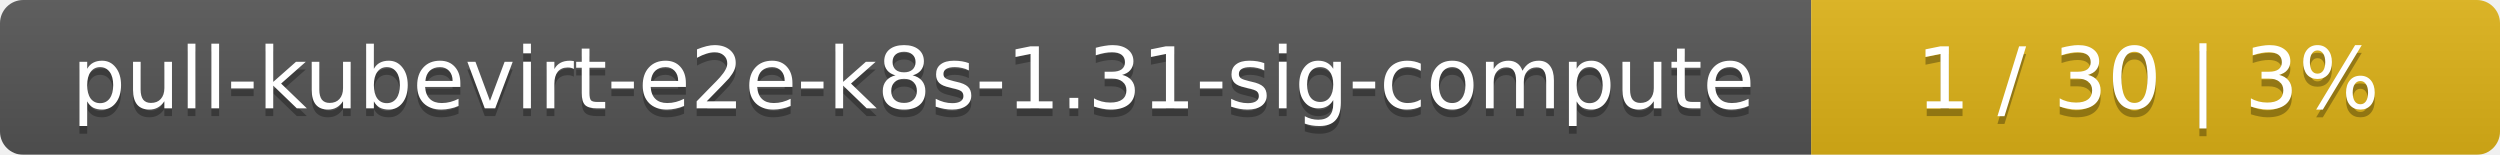
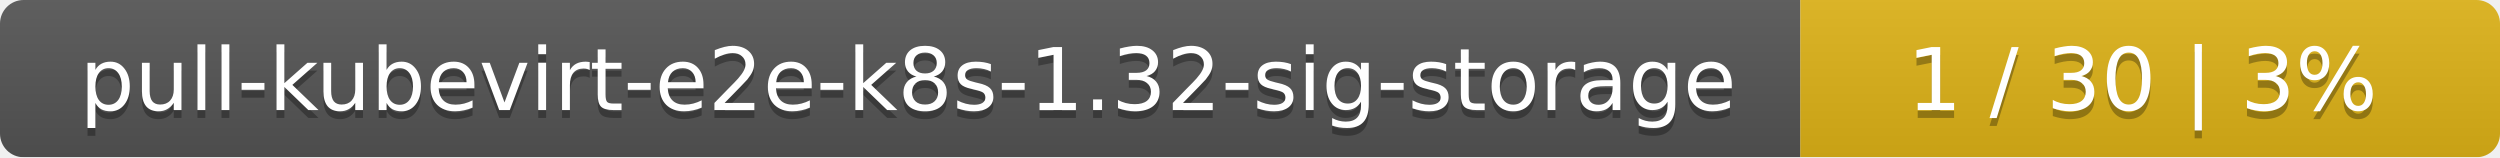
- <svg xmlns="http://www.w3.org/2000/svg" width="323" height="20">
+ <svg xmlns="http://www.w3.org/2000/svg" width="318" height="20">
  <linearGradient id="smooth" x2="0" y2="100%">
    <stop offset="0" stop-color="#bbb" stop-opacity=".1" />
    <stop offset="1" stop-opacity=".1" />
  </linearGradient>
  <mask id="round">
-     <rect width="323" height="20" rx="3" fill="#fff" />
+     <rect width="318" height="20" rx="3" fill="#fff" />
  </mask>
  <g mask="url(#round)">
-     <rect width="234" height="20" fill="#555" />
-     <rect x="234" width="89" height="20" fill="#dfb317" />
-     <rect width="323" height="20" fill="url(#smooth)" />
+     <rect width="229" height="20" fill="#555" />
+     <rect x="229" width="89" height="20" fill="#dfb317" />
+     <rect width="318" height="20" fill="url(#smooth)" />
  </g>
  <g fill="#fff" text-anchor="middle" font-family="DejaVu Sans,Verdana,Geneva,sans-serif" font-size="11">
-     <text x="118" y="15" fill="#010101" fill-opacity=".3">pull-kubevirt-e2e-k8s-1.31-sig-compute</text>
-     <text x="118" y="14">pull-kubevirt-e2e-k8s-1.31-sig-compute</text>
-     <text x="277.5" y="15" fill="#010101" fill-opacity=".3">1 / 30    |    3%</text>
-     <text x="277.5" y="14">1 / 30    |    3%</text>
+     <text x="115.5" y="15" fill="#010101" fill-opacity=".3">pull-kubevirt-e2e-k8s-1.32-sig-storage</text>
+     <text x="115.5" y="14">pull-kubevirt-e2e-k8s-1.32-sig-storage</text>
+     <text x="272.5" y="15" fill="#010101" fill-opacity=".3">1 / 30    |    3%</text>
+     <text x="272.5" y="14">1 / 30    |    3%</text>
  </g>
</svg>
